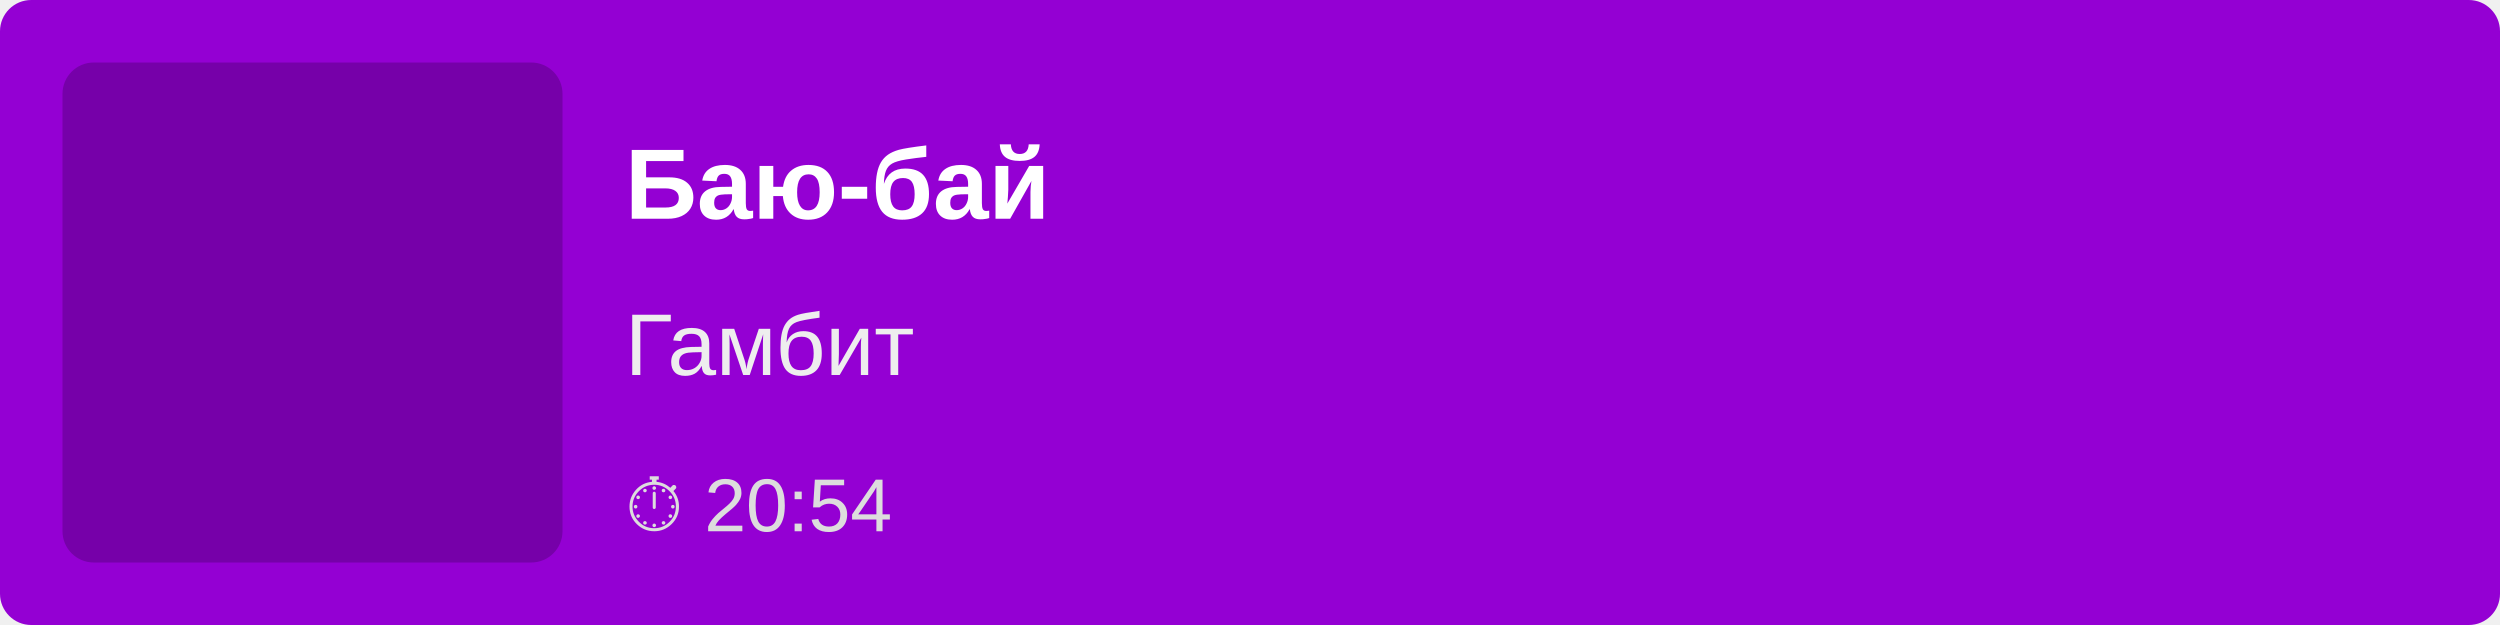
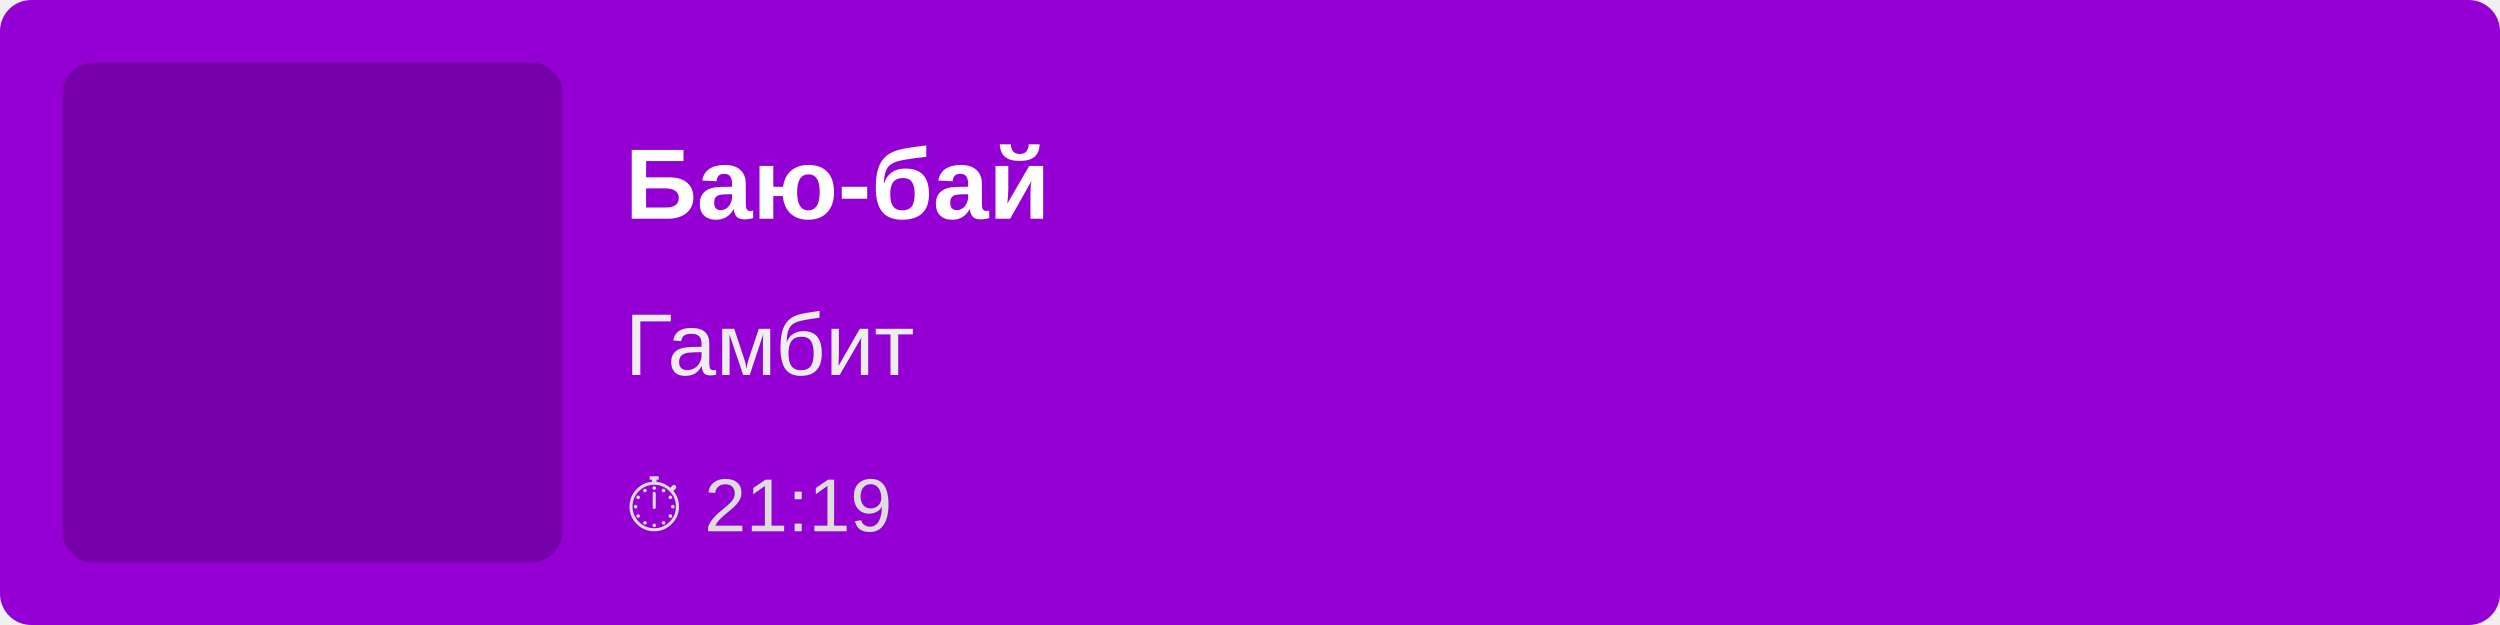
<svg xmlns="http://www.w3.org/2000/svg" width="400" height="100">
  <rect width="100%" height="100%" fill="#9400D3" rx="5" />
  <rect x="10" y="10" width="80" height="80" fill="rgba(0,0,0,0.2)" rx="5" />
  <text x="100" y="35" font-family="Arial, sans-serif" font-size="16" fill="white" font-weight="bold">
        Баю-бай
    </text>
  <text x="100" y="60" font-family="Arial, sans-serif" font-size="14" fill="#EEE">
        Гамбит
    </text>
  <text x="100" y="85" font-family="Arial, sans-serif" font-size="12" fill="#DDD">
-         ⏱ 20:54
+         ⏱ 21:19
    </text>
</svg>
